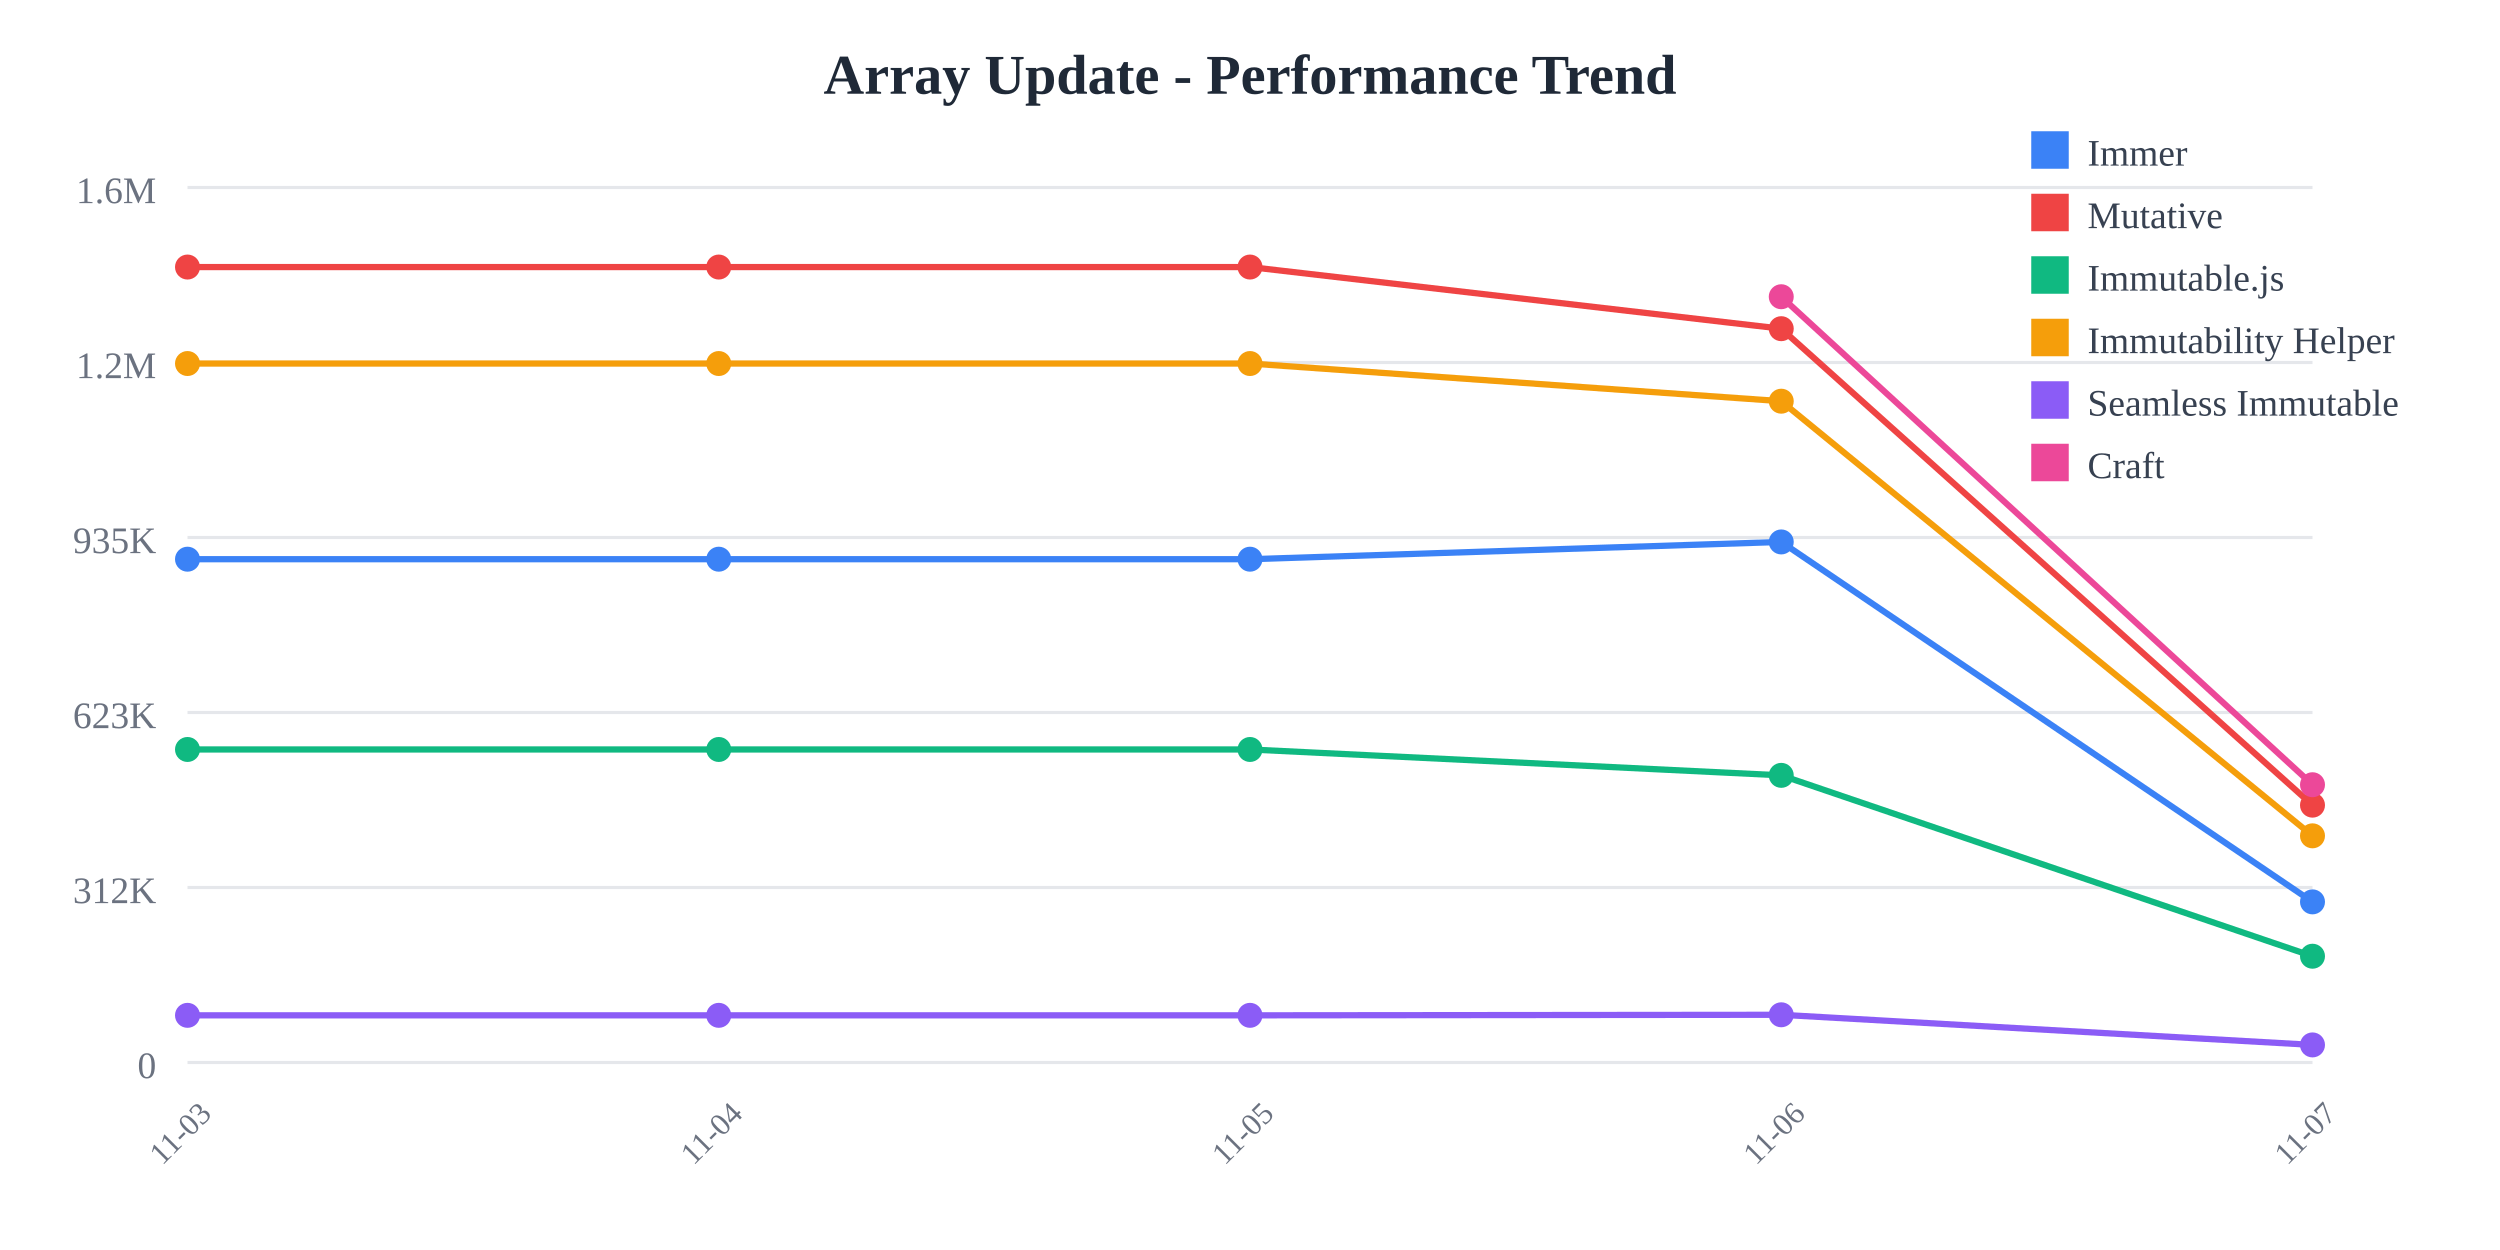
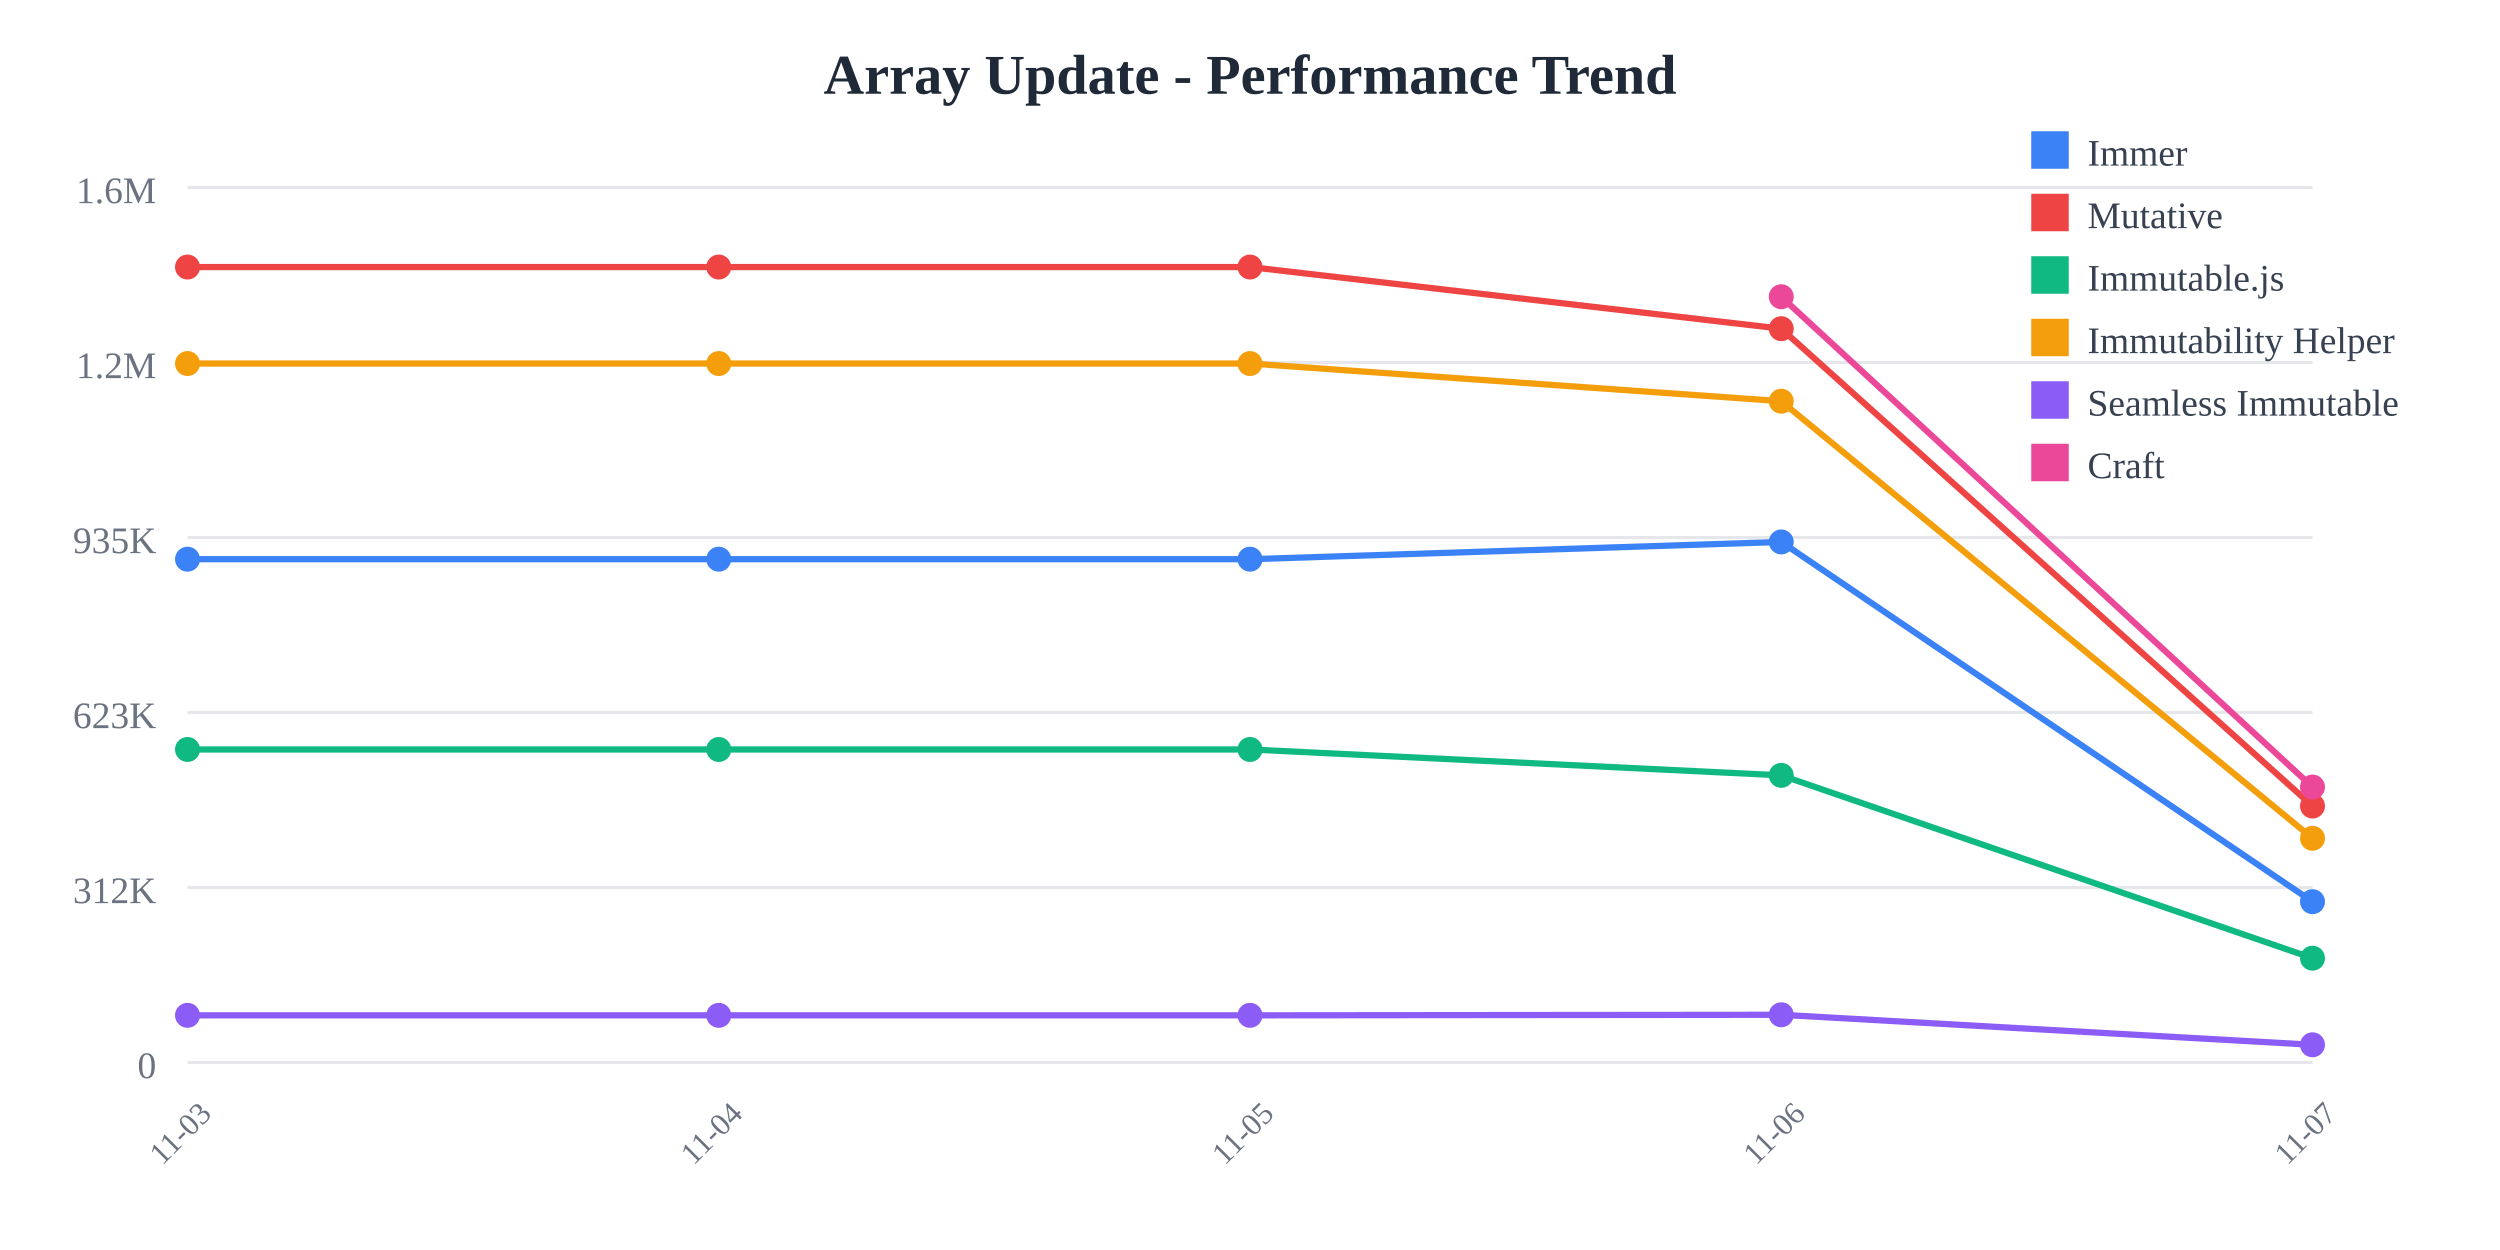
<svg xmlns="http://www.w3.org/2000/svg" width="800" height="400">
  <rect width="800" height="400" fill="white" />
  <text x="400" y="30" text-anchor="middle" font-size="18" font-weight="bold" fill="#1f2937">
    Array Update - Performance Trend
  </text>
  <line x1="60" y1="60" x2="740" y2="60" stroke="#e5e7eb" stroke-width="1" />
  <text x="50" y="65" text-anchor="end" font-size="12" fill="#6b7280">
    1.6M
  </text>
  <line x1="60" y1="116" x2="740" y2="116" stroke="#e5e7eb" stroke-width="1" />
  <text x="50" y="121" text-anchor="end" font-size="12" fill="#6b7280">
    1.2M
  </text>
  <line x1="60" y1="172" x2="740" y2="172" stroke="#e5e7eb" stroke-width="1" />
  <text x="50" y="177" text-anchor="end" font-size="12" fill="#6b7280">
    935K
  </text>
  <line x1="60" y1="228" x2="740" y2="228" stroke="#e5e7eb" stroke-width="1" />
  <text x="50" y="233" text-anchor="end" font-size="12" fill="#6b7280">
    623K
  </text>
  <line x1="60" y1="284" x2="740" y2="284" stroke="#e5e7eb" stroke-width="1" />
  <text x="50" y="289" text-anchor="end" font-size="12" fill="#6b7280">
    312K
  </text>
  <line x1="60" y1="340" x2="740" y2="340" stroke="#e5e7eb" stroke-width="1" />
  <text x="50" y="345" text-anchor="end" font-size="12" fill="#6b7280">
    0
  </text>
  <text x="60" y="365" text-anchor="middle" font-size="10" fill="#6b7280" transform="rotate(-45, 60, 365)">
    11-03
  </text>
  <text x="230" y="365" text-anchor="middle" font-size="10" fill="#6b7280" transform="rotate(-45, 230, 365)">
    11-04
  </text>
  <text x="400" y="365" text-anchor="middle" font-size="10" fill="#6b7280" transform="rotate(-45, 400, 365)">
    11-05
  </text>
  <text x="570" y="365" text-anchor="middle" font-size="10" fill="#6b7280" transform="rotate(-45, 570, 365)">
    11-06
  </text>
  <text x="740" y="365" text-anchor="middle" font-size="10" fill="#6b7280" transform="rotate(-45, 740, 365)">
    11-07
  </text>
-   <polyline points="60,178.942 230,178.942 400,178.942 570,173.42 740,288.599" fill="none" stroke="#3b82f6" stroke-width="2" />
+   <polyline points="60,178.942 230,178.942 400,178.942 570,173.42 740,288.536" fill="none" stroke="#3b82f6" stroke-width="2" />
  <circle cx="60" cy="178.942" r="4" fill="#3b82f6" />
  <circle cx="230" cy="178.942" r="4" fill="#3b82f6" />
  <circle cx="400" cy="178.942" r="4" fill="#3b82f6" />
  <circle cx="570" cy="173.42" r="4" fill="#3b82f6" />
-   <circle cx="740" cy="288.599" r="4" fill="#3b82f6" />
-   <polyline points="60,85.455 230,85.455 400,85.455 570,105.179 740,257.649" fill="none" stroke="#ef4444" stroke-width="2" />
+   <circle cx="740" cy="288.536" r="4" fill="#3b82f6" />
+   <polyline points="60,85.455 230,85.455 400,85.455 570,105.179 740,257.932" fill="none" stroke="#ef4444" stroke-width="2" />
  <circle cx="60" cy="85.455" r="4" fill="#ef4444" />
  <circle cx="230" cy="85.455" r="4" fill="#ef4444" />
  <circle cx="400" cy="85.455" r="4" fill="#ef4444" />
  <circle cx="570" cy="105.179" r="4" fill="#ef4444" />
-   <circle cx="740" cy="257.649" r="4" fill="#ef4444" />
-   <polyline points="60,239.832 230,239.832 400,239.832 570,248.114 740,305.991" fill="none" stroke="#10b981" stroke-width="2" />
+   <circle cx="740" cy="257.932" r="4" fill="#ef4444" />
+   <polyline points="60,239.832 230,239.832 400,239.832 570,248.114 740,306.62" fill="none" stroke="#10b981" stroke-width="2" />
  <circle cx="60" cy="239.832" r="4" fill="#10b981" />
  <circle cx="230" cy="239.832" r="4" fill="#10b981" />
  <circle cx="400" cy="239.832" r="4" fill="#10b981" />
  <circle cx="570" cy="248.114" r="4" fill="#10b981" />
-   <circle cx="740" cy="305.991" r="4" fill="#10b981" />
-   <polyline points="60,116.329 230,116.329 400,116.329 570,128.383 740,267.465" fill="none" stroke="#f59e0b" stroke-width="2" />
+   <circle cx="740" cy="306.62" r="4" fill="#10b981" />
+   <polyline points="60,116.329 230,116.329 400,116.329 570,128.383 740,268.25" fill="none" stroke="#f59e0b" stroke-width="2" />
  <circle cx="60" cy="116.329" r="4" fill="#f59e0b" />
  <circle cx="230" cy="116.329" r="4" fill="#f59e0b" />
  <circle cx="400" cy="116.329" r="4" fill="#f59e0b" />
  <circle cx="570" cy="128.383" r="4" fill="#f59e0b" />
-   <circle cx="740" cy="267.465" r="4" fill="#f59e0b" />
-   <polyline points="60,324.908 230,324.908 400,324.908 570,324.732 740,334.373" fill="none" stroke="#8b5cf6" stroke-width="2" />
+   <circle cx="740" cy="268.25" r="4" fill="#f59e0b" />
+   <polyline points="60,324.908 230,324.908 400,324.908 570,324.732 740,334.335" fill="none" stroke="#8b5cf6" stroke-width="2" />
  <circle cx="60" cy="324.908" r="4" fill="#8b5cf6" />
  <circle cx="230" cy="324.908" r="4" fill="#8b5cf6" />
  <circle cx="400" cy="324.908" r="4" fill="#8b5cf6" />
  <circle cx="570" cy="324.732" r="4" fill="#8b5cf6" />
-   <circle cx="740" cy="334.373" r="4" fill="#8b5cf6" />
-   <polyline points="570,94.952 740,251.112" fill="none" stroke="#ec4899" stroke-width="2" />
+   <circle cx="740" cy="334.335" r="4" fill="#8b5cf6" />
+   <polyline points="570,94.952 740,251.853" fill="none" stroke="#ec4899" stroke-width="2" />
  <circle cx="570" cy="94.952" r="4" fill="#ec4899" />
-   <circle cx="740" cy="251.112" r="4" fill="#ec4899" />
+   <circle cx="740" cy="251.853" r="4" fill="#ec4899" />
  <rect x="650" y="42" width="12" height="12" fill="#3b82f6" />
  <text x="668" y="53" font-size="12" fill="#374151">Immer</text>
  <rect x="650" y="62" width="12" height="12" fill="#ef4444" />
  <text x="668" y="73" font-size="12" fill="#374151">Mutative</text>
  <rect x="650" y="82" width="12" height="12" fill="#10b981" />
  <text x="668" y="93" font-size="12" fill="#374151">Immutable.js</text>
  <rect x="650" y="102" width="12" height="12" fill="#f59e0b" />
  <text x="668" y="113" font-size="12" fill="#374151">Immutability Helper</text>
  <rect x="650" y="122" width="12" height="12" fill="#8b5cf6" />
  <text x="668" y="133" font-size="12" fill="#374151">Seamless Immutable</text>
  <rect x="650" y="142" width="12" height="12" fill="#ec4899" />
  <text x="668" y="153" font-size="12" fill="#374151">Craft</text>
</svg>
